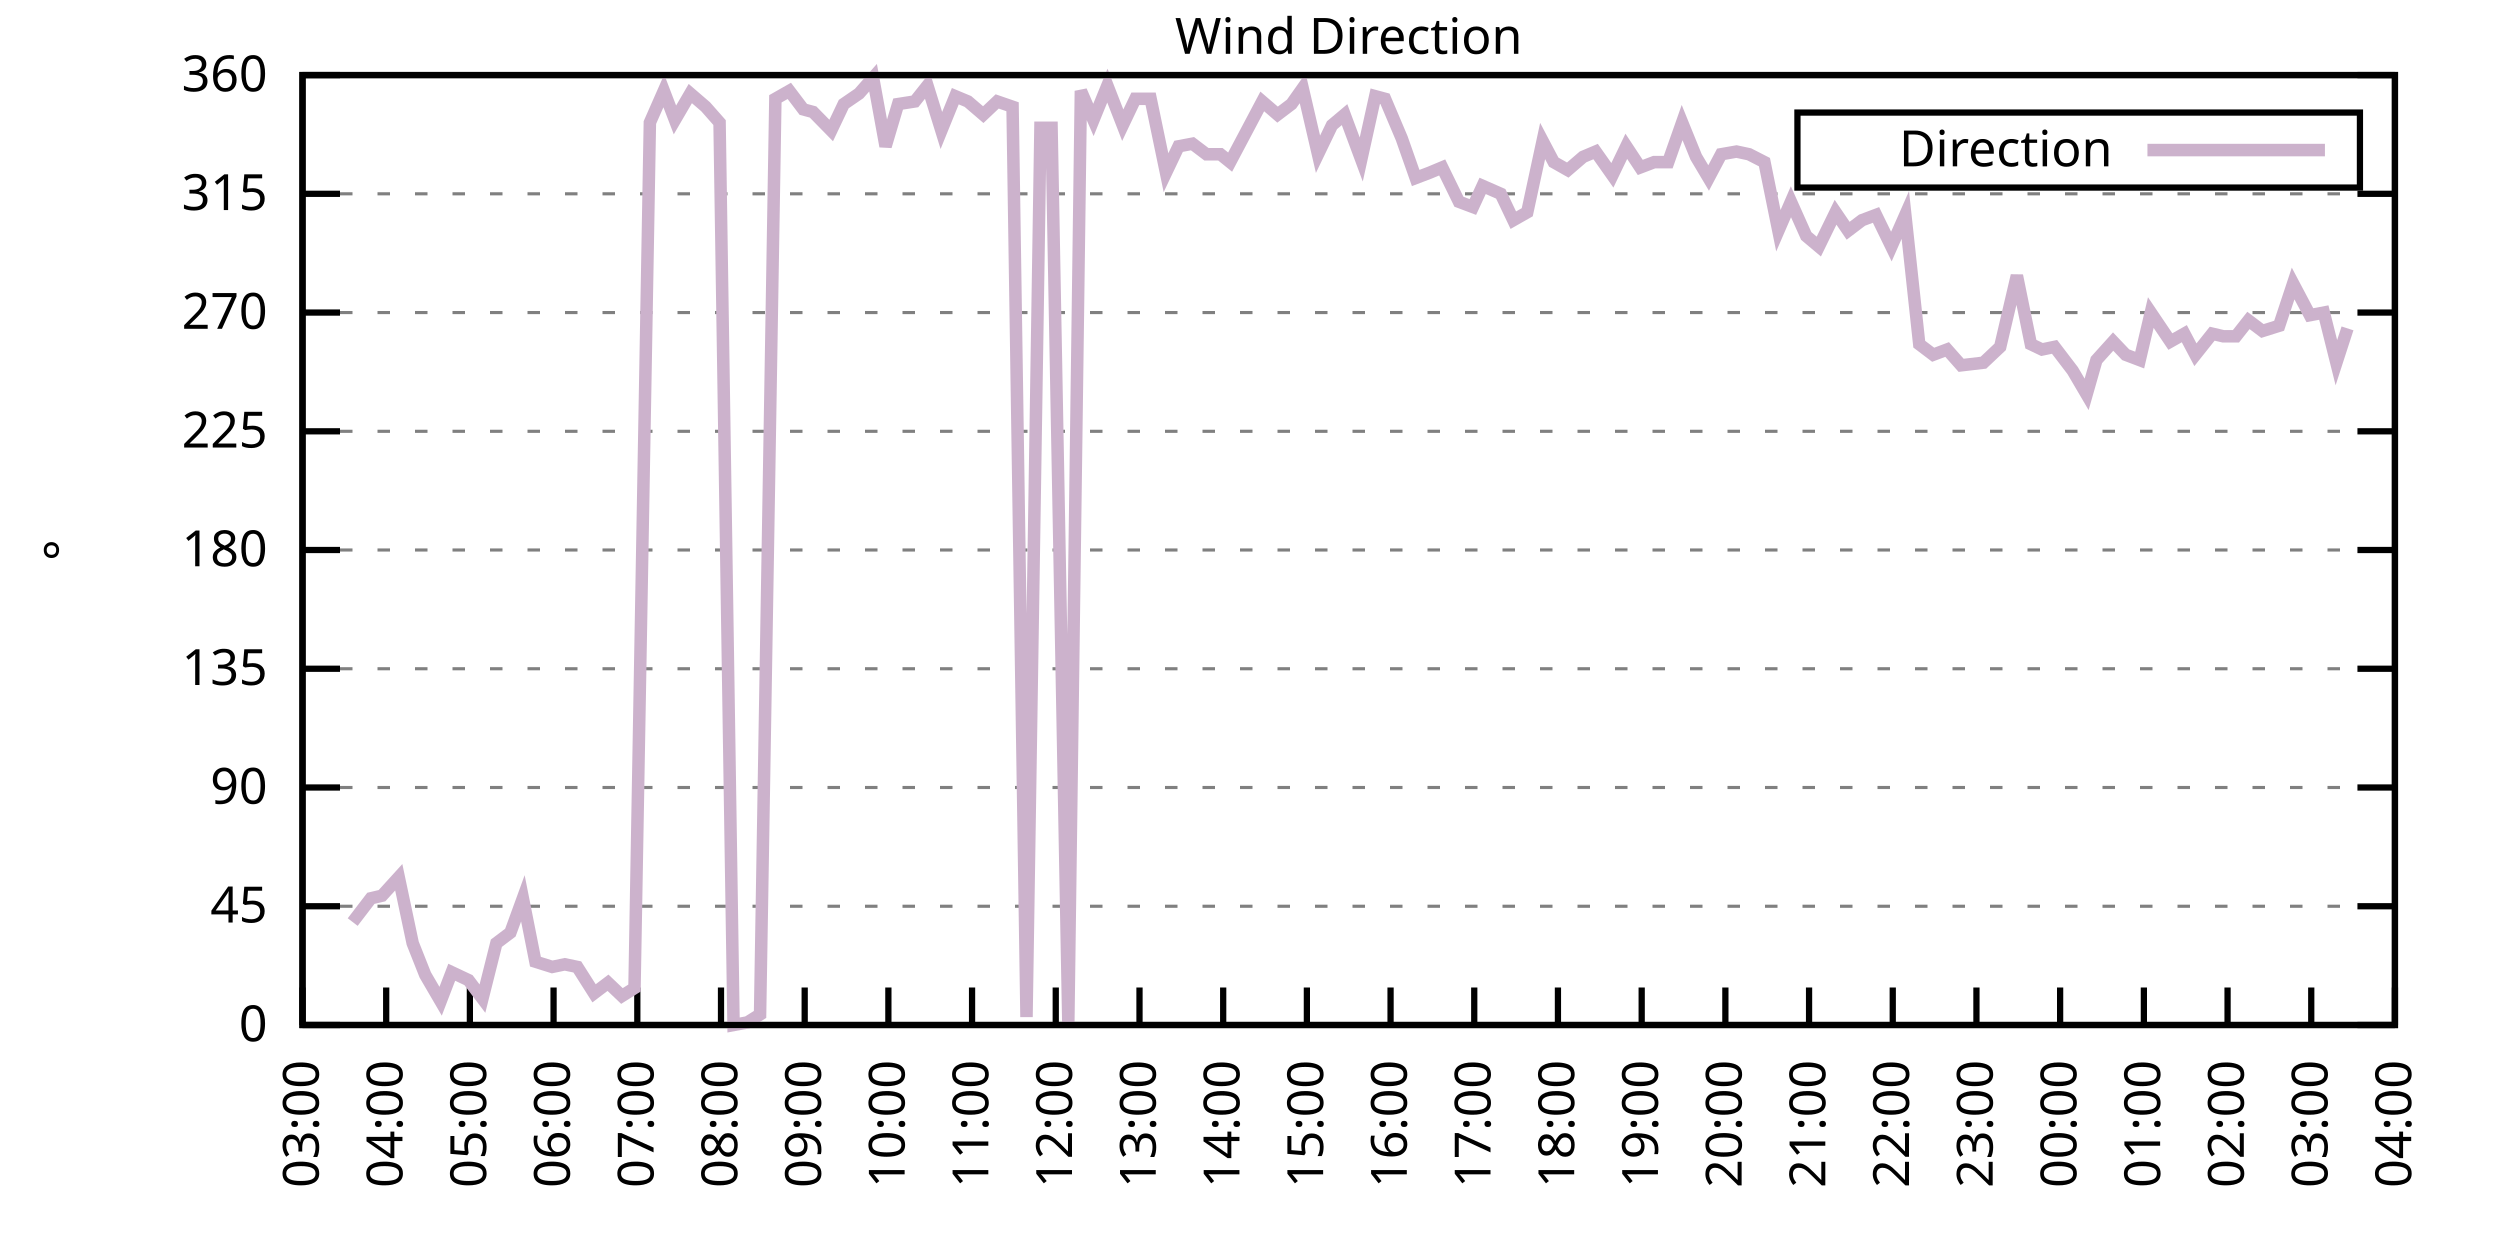
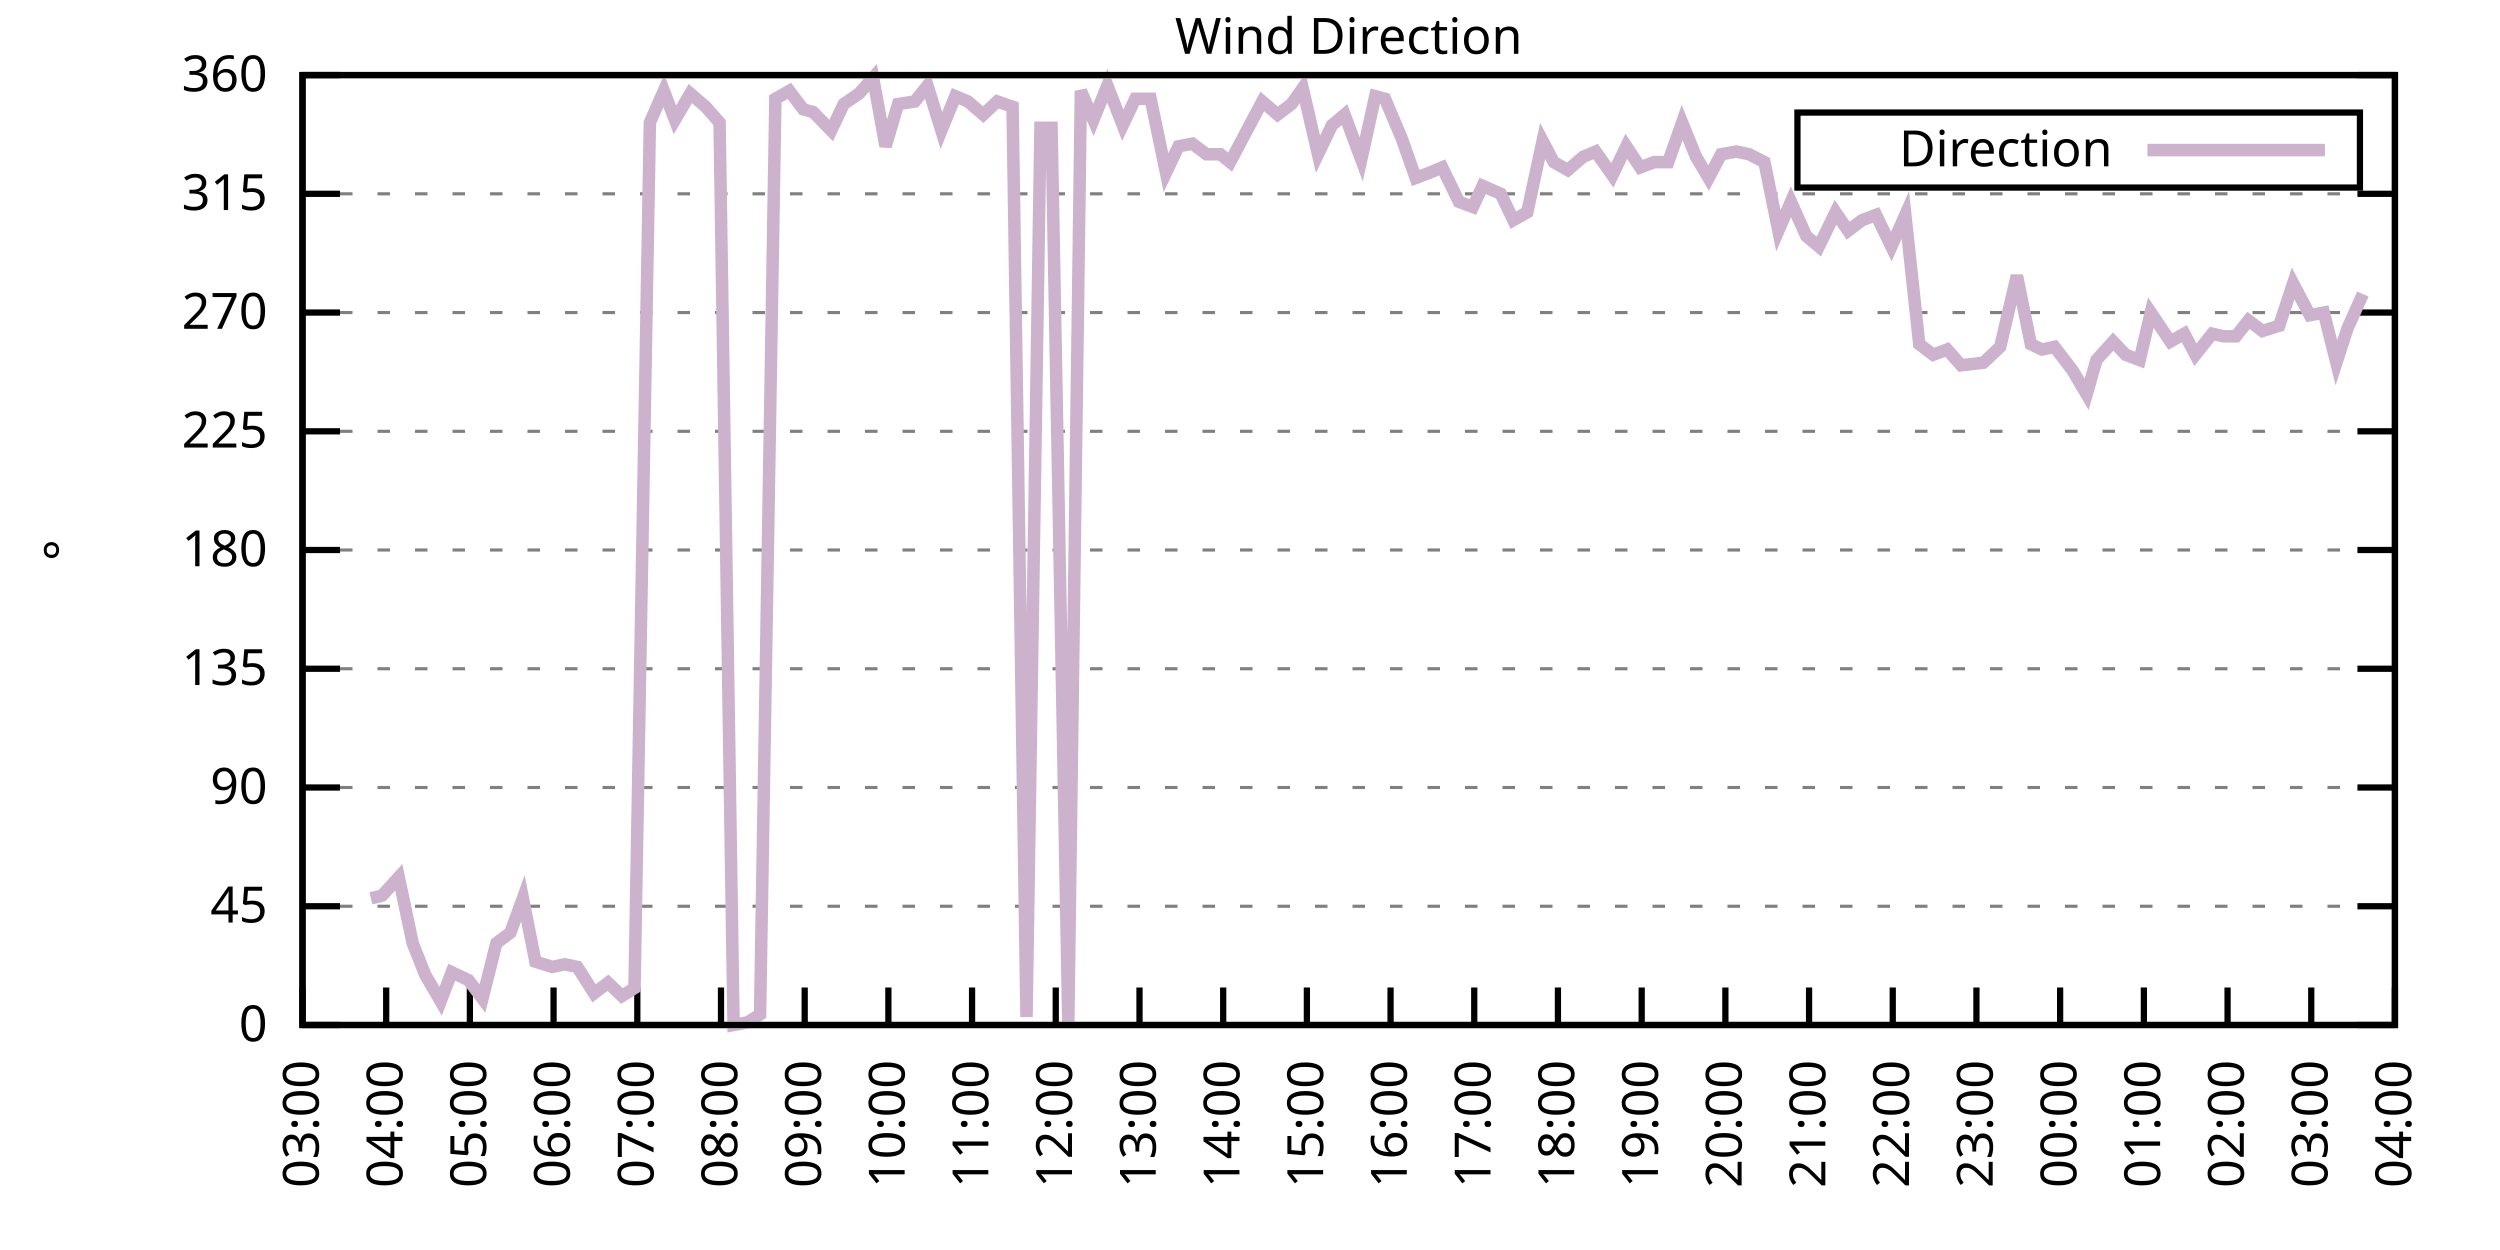
<svg xmlns="http://www.w3.org/2000/svg" xmlns:xlink="http://www.w3.org/1999/xlink" width="400" height="200" viewBox="0 0 400 200">
  <g id="gnuplot_canvas">
    <rect x="0" y="0" width="400" height="200" fill="none" />
    <defs>
      <circle id="gpDot" r="0.5" stroke-width="0.5" stroke="currentColor" />
      <path id="gpPt0" stroke-width="0.333" stroke="currentColor" d="M-1,0 h2 M0,-1 v2" />
      <path id="gpPt1" stroke-width="0.333" stroke="currentColor" d="M-1,-1 L1,1 M1,-1 L-1,1" />
      <path id="gpPt2" stroke-width="0.333" stroke="currentColor" d="M-1,0 L1,0 M0,-1 L0,1 M-1,-1 L1,1 M-1,1 L1,-1" />
      <rect id="gpPt3" stroke-width="0.333" stroke="currentColor" x="-1" y="-1" width="2" height="2" />
      <rect id="gpPt4" stroke-width="0.333" stroke="currentColor" fill="currentColor" x="-1" y="-1" width="2" height="2" />
      <circle id="gpPt5" stroke-width="0.333" stroke="currentColor" cx="0" cy="0" r="1" />
      <use xlink:href="#gpPt5" id="gpPt6" fill="currentColor" stroke="none" />
      <path id="gpPt7" stroke-width="0.333" stroke="currentColor" d="M0,-1.33 L-1.33,0.67 L1.33,0.67 z" />
      <use xlink:href="#gpPt7" id="gpPt8" fill="currentColor" stroke="none" />
      <use xlink:href="#gpPt7" id="gpPt9" stroke="currentColor" transform="rotate(180)" />
      <use xlink:href="#gpPt9" id="gpPt10" fill="currentColor" stroke="none" />
      <use xlink:href="#gpPt3" id="gpPt11" stroke="currentColor" transform="rotate(45)" />
      <use xlink:href="#gpPt11" id="gpPt12" fill="currentColor" stroke="none" />
      <path id="gpPt13" stroke-width="0.333" stroke="currentColor" d="M0,1.330 L1.265,0.411 L0.782,-1.067 L-0.782,-1.076 L-1.265,0.411 z" />
      <use xlink:href="#gpPt13" id="gpPt14" fill="currentColor" stroke="none" />
      <filter id="textbox" filterUnits="objectBoundingBox" x="0" y="0" height="1" width="1">
        <feFlood flood-color="white" flood-opacity="1" result="bgnd" />
        <feComposite in="SourceGraphic" in2="bgnd" operator="atop" />
      </filter>
      <filter id="greybox" filterUnits="objectBoundingBox" x="0" y="0" height="1" width="1">
        <feFlood flood-color="lightgrey" flood-opacity="1" result="grey" />
        <feComposite in="SourceGraphic" in2="grey" operator="atop" />
      </filter>
    </defs>
    <g fill="none" color="white" stroke="currentColor" stroke-width="1.00" stroke-linecap="butt" stroke-linejoin="miter">
</g>
    <g fill="none" color="black" stroke="currentColor" stroke-width="1.00" stroke-linecap="butt" stroke-linejoin="miter">
      <g stroke="none" shape-rendering="crispEdges">
        <polygon fill="rgb(255, 255, 255)" points="48.40,164.00 383.18,164.00 383.18,12.02 48.40,12.02 " />
      </g>
    </g>
    <g fill="none" color="black" stroke="currentColor" stroke-width="1.00" stroke-linecap="butt" stroke-linejoin="miter">
</g>
    <g fill="none" color="black" stroke="black" stroke-width="0.50" stroke-linecap="butt" stroke-linejoin="miter">
</g>
    <g fill="none" color="gray" stroke="currentColor" stroke-width="0.50" stroke-linecap="butt" stroke-linejoin="miter">
      <path stroke="gray" stroke-dasharray="2,4" class="gridline" d="M48.40,164.00 L383.19,164.00  " />
    </g>
    <g fill="none" color="gray" stroke="gray" stroke-width="1.00" stroke-linecap="butt" stroke-linejoin="miter">
</g>
    <g fill="none" color="black" stroke="currentColor" stroke-width="1.00" stroke-linecap="butt" stroke-linejoin="miter">
      <path stroke="black" d="M48.40,164.00 L54.40,164.00 M383.19,164.00 L377.19,164.00  " />
      <g transform="translate(42.80,166.60)" stroke="none" fill="black" font-family="Sans" font-size="8.00" text-anchor="end">
        <text>
          <tspan font-family="Sans"> 0</tspan>
        </text>
      </g>
    </g>
    <g fill="none" color="black" stroke="currentColor" stroke-width="1.00" stroke-linecap="butt" stroke-linejoin="miter">
</g>
    <g fill="none" color="black" stroke="black" stroke-width="0.50" stroke-linecap="butt" stroke-linejoin="miter">
</g>
    <g fill="none" color="gray" stroke="currentColor" stroke-width="0.50" stroke-linecap="butt" stroke-linejoin="miter">
      <path stroke="gray" stroke-dasharray="2,4" class="gridline" d="M48.40,145.00 L383.19,145.00  " />
    </g>
    <g fill="none" color="gray" stroke="gray" stroke-width="1.00" stroke-linecap="butt" stroke-linejoin="miter">
</g>
    <g fill="none" color="black" stroke="currentColor" stroke-width="1.00" stroke-linecap="butt" stroke-linejoin="miter">
      <path stroke="black" d="M48.40,145.00 L54.40,145.00 M383.19,145.00 L377.19,145.00  " />
      <g transform="translate(42.80,147.60)" stroke="none" fill="black" font-family="Sans" font-size="8.00" text-anchor="end">
        <text>
          <tspan font-family="Sans"> 45</tspan>
        </text>
      </g>
    </g>
    <g fill="none" color="black" stroke="currentColor" stroke-width="1.00" stroke-linecap="butt" stroke-linejoin="miter">
</g>
    <g fill="none" color="black" stroke="black" stroke-width="0.50" stroke-linecap="butt" stroke-linejoin="miter">
</g>
    <g fill="none" color="gray" stroke="currentColor" stroke-width="0.50" stroke-linecap="butt" stroke-linejoin="miter">
      <path stroke="gray" stroke-dasharray="2,4" class="gridline" d="M48.40,126.00 L383.19,126.00  " />
    </g>
    <g fill="none" color="gray" stroke="gray" stroke-width="1.00" stroke-linecap="butt" stroke-linejoin="miter">
</g>
    <g fill="none" color="black" stroke="currentColor" stroke-width="1.00" stroke-linecap="butt" stroke-linejoin="miter">
      <path stroke="black" d="M48.40,126.00 L54.40,126.00 M383.19,126.00 L377.19,126.00  " />
      <g transform="translate(42.80,128.60)" stroke="none" fill="black" font-family="Sans" font-size="8.00" text-anchor="end">
        <text>
          <tspan font-family="Sans"> 90</tspan>
        </text>
      </g>
    </g>
    <g fill="none" color="black" stroke="currentColor" stroke-width="1.00" stroke-linecap="butt" stroke-linejoin="miter">
</g>
    <g fill="none" color="black" stroke="black" stroke-width="0.50" stroke-linecap="butt" stroke-linejoin="miter">
</g>
    <g fill="none" color="gray" stroke="currentColor" stroke-width="0.50" stroke-linecap="butt" stroke-linejoin="miter">
      <path stroke="gray" stroke-dasharray="2,4" class="gridline" d="M48.40,107.00 L383.19,107.00  " />
    </g>
    <g fill="none" color="gray" stroke="gray" stroke-width="1.00" stroke-linecap="butt" stroke-linejoin="miter">
</g>
    <g fill="none" color="black" stroke="currentColor" stroke-width="1.00" stroke-linecap="butt" stroke-linejoin="miter">
      <path stroke="black" d="M48.40,107.00 L54.40,107.00 M383.19,107.00 L377.19,107.00  " />
      <g transform="translate(42.80,109.60)" stroke="none" fill="black" font-family="Sans" font-size="8.00" text-anchor="end">
        <text>
          <tspan font-family="Sans"> 135</tspan>
        </text>
      </g>
    </g>
    <g fill="none" color="black" stroke="currentColor" stroke-width="1.00" stroke-linecap="butt" stroke-linejoin="miter">
</g>
    <g fill="none" color="black" stroke="black" stroke-width="0.50" stroke-linecap="butt" stroke-linejoin="miter">
</g>
    <g fill="none" color="gray" stroke="currentColor" stroke-width="0.50" stroke-linecap="butt" stroke-linejoin="miter">
      <path stroke="gray" stroke-dasharray="2,4" class="gridline" d="M48.40,88.00 L383.19,88.00  " />
    </g>
    <g fill="none" color="gray" stroke="gray" stroke-width="1.00" stroke-linecap="butt" stroke-linejoin="miter">
</g>
    <g fill="none" color="black" stroke="currentColor" stroke-width="1.00" stroke-linecap="butt" stroke-linejoin="miter">
      <path stroke="black" d="M48.40,88.00 L54.40,88.00 M383.19,88.00 L377.19,88.00  " />
      <g transform="translate(42.80,90.60)" stroke="none" fill="black" font-family="Sans" font-size="8.00" text-anchor="end">
        <text>
          <tspan font-family="Sans"> 180</tspan>
        </text>
      </g>
    </g>
    <g fill="none" color="black" stroke="currentColor" stroke-width="1.00" stroke-linecap="butt" stroke-linejoin="miter">
</g>
    <g fill="none" color="black" stroke="black" stroke-width="0.50" stroke-linecap="butt" stroke-linejoin="miter">
</g>
    <g fill="none" color="gray" stroke="currentColor" stroke-width="0.50" stroke-linecap="butt" stroke-linejoin="miter">
      <path stroke="gray" stroke-dasharray="2,4" class="gridline" d="M48.40,69.01 L383.19,69.01  " />
    </g>
    <g fill="none" color="gray" stroke="gray" stroke-width="1.00" stroke-linecap="butt" stroke-linejoin="miter">
</g>
    <g fill="none" color="black" stroke="currentColor" stroke-width="1.00" stroke-linecap="butt" stroke-linejoin="miter">
      <path stroke="black" d="M48.40,69.01 L54.40,69.01 M383.19,69.01 L377.19,69.01  " />
      <g transform="translate(42.80,71.61)" stroke="none" fill="black" font-family="Sans" font-size="8.00" text-anchor="end">
        <text>
          <tspan font-family="Sans"> 225</tspan>
        </text>
      </g>
    </g>
    <g fill="none" color="black" stroke="currentColor" stroke-width="1.00" stroke-linecap="butt" stroke-linejoin="miter">
</g>
    <g fill="none" color="black" stroke="black" stroke-width="0.50" stroke-linecap="butt" stroke-linejoin="miter">
</g>
    <g fill="none" color="gray" stroke="currentColor" stroke-width="0.50" stroke-linecap="butt" stroke-linejoin="miter">
      <path stroke="gray" stroke-dasharray="2,4" class="gridline" d="M48.40,50.01 L383.19,50.01  " />
    </g>
    <g fill="none" color="gray" stroke="gray" stroke-width="1.00" stroke-linecap="butt" stroke-linejoin="miter">
</g>
    <g fill="none" color="black" stroke="currentColor" stroke-width="1.00" stroke-linecap="butt" stroke-linejoin="miter">
      <path stroke="black" d="M48.40,50.01 L54.40,50.01 M383.19,50.01 L377.19,50.01  " />
      <g transform="translate(42.80,52.61)" stroke="none" fill="black" font-family="Sans" font-size="8.00" text-anchor="end">
        <text>
          <tspan font-family="Sans"> 270</tspan>
        </text>
      </g>
    </g>
    <g fill="none" color="black" stroke="currentColor" stroke-width="1.00" stroke-linecap="butt" stroke-linejoin="miter">
</g>
    <g fill="none" color="black" stroke="black" stroke-width="0.50" stroke-linecap="butt" stroke-linejoin="miter">
</g>
    <g fill="none" color="gray" stroke="currentColor" stroke-width="0.50" stroke-linecap="butt" stroke-linejoin="miter">
      <path stroke="gray" stroke-dasharray="2,4" class="gridline" d="M48.40,31.01 L383.19,31.01  " />
    </g>
    <g fill="none" color="gray" stroke="gray" stroke-width="1.00" stroke-linecap="butt" stroke-linejoin="miter">
</g>
    <g fill="none" color="black" stroke="currentColor" stroke-width="1.00" stroke-linecap="butt" stroke-linejoin="miter">
      <path stroke="black" d="M48.40,31.01 L54.40,31.01 M383.19,31.01 L377.19,31.01  " />
      <g transform="translate(42.80,33.61)" stroke="none" fill="black" font-family="Sans" font-size="8.00" text-anchor="end">
        <text>
          <tspan font-family="Sans"> 315</tspan>
        </text>
      </g>
    </g>
    <g fill="none" color="black" stroke="currentColor" stroke-width="1.00" stroke-linecap="butt" stroke-linejoin="miter">
</g>
    <g fill="none" color="black" stroke="black" stroke-width="0.50" stroke-linecap="butt" stroke-linejoin="miter">
</g>
    <g fill="none" color="gray" stroke="currentColor" stroke-width="0.50" stroke-linecap="butt" stroke-linejoin="miter">
      <path stroke="gray" stroke-dasharray="2,4" class="gridline" d="M48.40,12.01 L383.19,12.01  " />
    </g>
    <g fill="none" color="gray" stroke="gray" stroke-width="1.00" stroke-linecap="butt" stroke-linejoin="miter">
</g>
    <g fill="none" color="black" stroke="currentColor" stroke-width="1.00" stroke-linecap="butt" stroke-linejoin="miter">
      <path stroke="black" d="M48.40,12.01 L54.40,12.01 M383.19,12.01 L377.19,12.01  " />
      <g transform="translate(42.80,14.61)" stroke="none" fill="black" font-family="Sans" font-size="8.00" text-anchor="end">
        <text>
          <tspan font-family="Sans"> 360</tspan>
        </text>
      </g>
    </g>
    <g fill="none" color="black" stroke="currentColor" stroke-width="1.00" stroke-linecap="butt" stroke-linejoin="miter">
      <path stroke="black" d="M48.40,164.00 L48.40,158.00  " />
      <g transform="translate(51.00,169.60) rotate(270.00)" stroke="none" fill="black" font-family="Sans" font-size="8.00" text-anchor="end">
        <text>
          <tspan font-family="Sans">03:00</tspan>
        </text>
      </g>
    </g>
    <g fill="none" color="black" stroke="currentColor" stroke-width="1.00" stroke-linecap="butt" stroke-linejoin="miter">
      <path stroke="black" d="M61.79,164.00 L61.79,158.00  " />
      <g transform="translate(64.39,169.60) rotate(270.00)" stroke="none" fill="black" font-family="Sans" font-size="8.00" text-anchor="end">
        <text>
          <tspan font-family="Sans">04:00</tspan>
        </text>
      </g>
    </g>
    <g fill="none" color="black" stroke="currentColor" stroke-width="1.00" stroke-linecap="butt" stroke-linejoin="miter">
      <path stroke="black" d="M75.18,164.00 L75.18,158.00  " />
      <g transform="translate(77.78,169.60) rotate(270.00)" stroke="none" fill="black" font-family="Sans" font-size="8.00" text-anchor="end">
        <text>
          <tspan font-family="Sans">05:00</tspan>
        </text>
      </g>
    </g>
    <g fill="none" color="black" stroke="currentColor" stroke-width="1.00" stroke-linecap="butt" stroke-linejoin="miter">
      <path stroke="black" d="M88.57,164.00 L88.57,158.00  " />
      <g transform="translate(91.17,169.60) rotate(270.00)" stroke="none" fill="black" font-family="Sans" font-size="8.00" text-anchor="end">
        <text>
          <tspan font-family="Sans">06:00</tspan>
        </text>
      </g>
    </g>
    <g fill="none" color="black" stroke="currentColor" stroke-width="1.00" stroke-linecap="butt" stroke-linejoin="miter">
      <path stroke="black" d="M101.97,164.00 L101.97,158.00  " />
      <g transform="translate(104.57,169.60) rotate(270.00)" stroke="none" fill="black" font-family="Sans" font-size="8.00" text-anchor="end">
        <text>
          <tspan font-family="Sans">07:00</tspan>
        </text>
      </g>
    </g>
    <g fill="none" color="black" stroke="currentColor" stroke-width="1.00" stroke-linecap="butt" stroke-linejoin="miter">
      <path stroke="black" d="M115.36,164.00 L115.36,158.00  " />
      <g transform="translate(117.96,169.60) rotate(270.00)" stroke="none" fill="black" font-family="Sans" font-size="8.00" text-anchor="end">
        <text>
          <tspan font-family="Sans">08:00</tspan>
        </text>
      </g>
    </g>
    <g fill="none" color="black" stroke="currentColor" stroke-width="1.00" stroke-linecap="butt" stroke-linejoin="miter">
      <path stroke="black" d="M128.75,164.00 L128.75,158.00  " />
      <g transform="translate(131.35,169.60) rotate(270.00)" stroke="none" fill="black" font-family="Sans" font-size="8.00" text-anchor="end">
        <text>
          <tspan font-family="Sans">09:00</tspan>
        </text>
      </g>
    </g>
    <g fill="none" color="black" stroke="currentColor" stroke-width="1.00" stroke-linecap="butt" stroke-linejoin="miter">
      <path stroke="black" d="M142.14,164.00 L142.14,158.00  " />
      <g transform="translate(144.74,169.60) rotate(270.00)" stroke="none" fill="black" font-family="Sans" font-size="8.00" text-anchor="end">
        <text>
          <tspan font-family="Sans">10:00</tspan>
        </text>
      </g>
    </g>
    <g fill="none" color="black" stroke="currentColor" stroke-width="1.00" stroke-linecap="butt" stroke-linejoin="miter">
      <path stroke="black" d="M155.53,164.00 L155.53,158.00  " />
      <g transform="translate(158.13,169.60) rotate(270.00)" stroke="none" fill="black" font-family="Sans" font-size="8.00" text-anchor="end">
        <text>
          <tspan font-family="Sans">11:00</tspan>
        </text>
      </g>
    </g>
    <g fill="none" color="black" stroke="currentColor" stroke-width="1.00" stroke-linecap="butt" stroke-linejoin="miter">
      <path stroke="black" d="M168.92,164.00 L168.92,158.00  " />
      <g transform="translate(171.52,169.60) rotate(270.00)" stroke="none" fill="black" font-family="Sans" font-size="8.00" text-anchor="end">
        <text>
          <tspan font-family="Sans">12:00</tspan>
        </text>
      </g>
    </g>
    <g fill="none" color="black" stroke="currentColor" stroke-width="1.00" stroke-linecap="butt" stroke-linejoin="miter">
      <path stroke="black" d="M182.32,164.00 L182.32,158.00  " />
      <g transform="translate(184.92,169.60) rotate(270.00)" stroke="none" fill="black" font-family="Sans" font-size="8.00" text-anchor="end">
        <text>
          <tspan font-family="Sans">13:00</tspan>
        </text>
      </g>
    </g>
    <g fill="none" color="black" stroke="currentColor" stroke-width="1.00" stroke-linecap="butt" stroke-linejoin="miter">
      <path stroke="black" d="M195.71,164.00 L195.71,158.00  " />
      <g transform="translate(198.31,169.60) rotate(270.00)" stroke="none" fill="black" font-family="Sans" font-size="8.00" text-anchor="end">
        <text>
          <tspan font-family="Sans">14:00</tspan>
        </text>
      </g>
    </g>
    <g fill="none" color="black" stroke="currentColor" stroke-width="1.00" stroke-linecap="butt" stroke-linejoin="miter">
      <path stroke="black" d="M209.10,164.00 L209.10,158.00  " />
      <g transform="translate(211.70,169.60) rotate(270.00)" stroke="none" fill="black" font-family="Sans" font-size="8.00" text-anchor="end">
        <text>
          <tspan font-family="Sans">15:00</tspan>
        </text>
      </g>
    </g>
    <g fill="none" color="black" stroke="currentColor" stroke-width="1.00" stroke-linecap="butt" stroke-linejoin="miter">
      <path stroke="black" d="M222.49,164.00 L222.49,158.00  " />
      <g transform="translate(225.09,169.60) rotate(270.00)" stroke="none" fill="black" font-family="Sans" font-size="8.00" text-anchor="end">
        <text>
          <tspan font-family="Sans">16:00</tspan>
        </text>
      </g>
    </g>
    <g fill="none" color="black" stroke="currentColor" stroke-width="1.00" stroke-linecap="butt" stroke-linejoin="miter">
      <path stroke="black" d="M235.88,164.00 L235.88,158.00  " />
      <g transform="translate(238.48,169.60) rotate(270.00)" stroke="none" fill="black" font-family="Sans" font-size="8.00" text-anchor="end">
        <text>
          <tspan font-family="Sans">17:00</tspan>
        </text>
      </g>
    </g>
    <g fill="none" color="black" stroke="currentColor" stroke-width="1.00" stroke-linecap="butt" stroke-linejoin="miter">
      <path stroke="black" d="M249.27,164.00 L249.27,158.00  " />
      <g transform="translate(251.87,169.60) rotate(270.00)" stroke="none" fill="black" font-family="Sans" font-size="8.00" text-anchor="end">
        <text>
          <tspan font-family="Sans">18:00</tspan>
        </text>
      </g>
    </g>
    <g fill="none" color="black" stroke="currentColor" stroke-width="1.00" stroke-linecap="butt" stroke-linejoin="miter">
      <path stroke="black" d="M262.67,164.00 L262.67,158.00  " />
      <g transform="translate(265.27,169.60) rotate(270.00)" stroke="none" fill="black" font-family="Sans" font-size="8.00" text-anchor="end">
        <text>
          <tspan font-family="Sans">19:00</tspan>
        </text>
      </g>
    </g>
    <g fill="none" color="black" stroke="currentColor" stroke-width="1.00" stroke-linecap="butt" stroke-linejoin="miter">
      <path stroke="black" d="M276.06,164.00 L276.06,158.00  " />
      <g transform="translate(278.66,169.60) rotate(270.00)" stroke="none" fill="black" font-family="Sans" font-size="8.00" text-anchor="end">
        <text>
          <tspan font-family="Sans">20:00</tspan>
        </text>
      </g>
    </g>
    <g fill="none" color="black" stroke="currentColor" stroke-width="1.00" stroke-linecap="butt" stroke-linejoin="miter">
      <path stroke="black" d="M289.45,164.00 L289.45,158.00  " />
      <g transform="translate(292.05,169.60) rotate(270.00)" stroke="none" fill="black" font-family="Sans" font-size="8.00" text-anchor="end">
        <text>
          <tspan font-family="Sans">21:00</tspan>
        </text>
      </g>
    </g>
    <g fill="none" color="black" stroke="currentColor" stroke-width="1.00" stroke-linecap="butt" stroke-linejoin="miter">
      <path stroke="black" d="M302.84,164.00 L302.84,158.00  " />
      <g transform="translate(305.44,169.60) rotate(270.00)" stroke="none" fill="black" font-family="Sans" font-size="8.00" text-anchor="end">
        <text>
          <tspan font-family="Sans">22:00</tspan>
        </text>
      </g>
    </g>
    <g fill="none" color="black" stroke="currentColor" stroke-width="1.00" stroke-linecap="butt" stroke-linejoin="miter">
      <path stroke="black" d="M316.23,164.00 L316.23,158.00  " />
      <g transform="translate(318.83,169.60) rotate(270.00)" stroke="none" fill="black" font-family="Sans" font-size="8.00" text-anchor="end">
        <text>
          <tspan font-family="Sans">23:00</tspan>
        </text>
      </g>
    </g>
    <g fill="none" color="black" stroke="currentColor" stroke-width="1.00" stroke-linecap="butt" stroke-linejoin="miter">
      <path stroke="black" d="M329.62,164.00 L329.62,158.00  " />
      <g transform="translate(332.22,169.60) rotate(270.00)" stroke="none" fill="black" font-family="Sans" font-size="8.00" text-anchor="end">
        <text>
          <tspan font-family="Sans">00:00</tspan>
        </text>
      </g>
    </g>
    <g fill="none" color="black" stroke="currentColor" stroke-width="1.00" stroke-linecap="butt" stroke-linejoin="miter">
      <path stroke="black" d="M343.02,164.00 L343.02,158.00  " />
      <g transform="translate(345.62,169.60) rotate(270.00)" stroke="none" fill="black" font-family="Sans" font-size="8.00" text-anchor="end">
        <text>
          <tspan font-family="Sans">01:00</tspan>
        </text>
      </g>
    </g>
    <g fill="none" color="black" stroke="currentColor" stroke-width="1.00" stroke-linecap="butt" stroke-linejoin="miter">
      <path stroke="black" d="M356.41,164.00 L356.41,158.00  " />
      <g transform="translate(359.01,169.60) rotate(270.00)" stroke="none" fill="black" font-family="Sans" font-size="8.00" text-anchor="end">
        <text>
          <tspan font-family="Sans">02:00</tspan>
        </text>
      </g>
    </g>
    <g fill="none" color="black" stroke="currentColor" stroke-width="1.00" stroke-linecap="butt" stroke-linejoin="miter">
      <path stroke="black" d="M369.80,164.00 L369.80,158.00  " />
      <g transform="translate(372.40,169.60) rotate(270.00)" stroke="none" fill="black" font-family="Sans" font-size="8.00" text-anchor="end">
        <text>
          <tspan font-family="Sans">03:00</tspan>
        </text>
      </g>
    </g>
    <g fill="none" color="black" stroke="currentColor" stroke-width="1.00" stroke-linecap="butt" stroke-linejoin="miter">
      <path stroke="black" d="M383.19,164.00 L383.19,158.00  " />
      <g transform="translate(385.79,169.60) rotate(270.00)" stroke="none" fill="black" font-family="Sans" font-size="8.00" text-anchor="end">
        <text>
          <tspan font-family="Sans">04:00</tspan>
        </text>
      </g>
    </g>
    <g fill="none" color="black" stroke="currentColor" stroke-width="1.00" stroke-linecap="butt" stroke-linejoin="miter">
</g>
    <g fill="none" color="black" stroke="currentColor" stroke-width="1.00" stroke-linecap="butt" stroke-linejoin="miter">
      <path stroke="black" d="M48.40,12.01 L48.40,164.00 L383.19,164.00 L383.19,12.01 L48.40,12.01 Z  " />
    </g>
    <g fill="none" color="black" stroke="currentColor" stroke-width="1.00" stroke-linecap="butt" stroke-linejoin="miter">
</g>
    <g fill="none" color="black" stroke="currentColor" stroke-width="1.00" stroke-linecap="butt" stroke-linejoin="miter">
      <path stroke="black" d="M287.59,30.01 L287.59,18.01 L377.59,18.01 L377.59,30.01 L287.59,30.01 Z  " />
    </g>
    <g id="Wind_direction_plot_1">
      <g fill="none" color="white" stroke="black" stroke-width="2.00" stroke-linecap="butt" stroke-linejoin="miter">
</g>
      <g fill="none" color="black" stroke="currentColor" stroke-width="2.00" stroke-linecap="butt" stroke-linejoin="miter">
        <g transform="translate(337.99,26.61)" stroke="none" fill="black" font-family="Sans" font-size="8.00" text-anchor="end">
          <text>
            <tspan font-family="Sans">Direction</tspan>
          </text>
        </g>
      </g>
      <g fill="none" color="black" stroke="currentColor" stroke-width="2.00" stroke-linecap="butt" stroke-linejoin="miter">
-         <path stroke="rgb(204, 178, 204)" d="M343.59,24.01 L371.99,24.01 M56.43,147.53 L59.34,143.73 L61.12,143.31 L63.80,140.36 L66.03,150.91 L68.04,155.98   L70.50,160.20 L72.28,155.56 L74.96,156.82 L77.19,159.78 L79.42,150.91 L81.66,149.22 L83.66,143.73 L85.67,153.87   L88.35,154.71 L90.36,154.29 L92.37,154.71 L95.05,158.93 L97.28,157.24 L99.51,159.36 L101.52,158.09 L103.98,19.61   L106.21,14.54 L107.99,19.19 L110.45,14.97 L112.90,17.08 L115.13,19.61 L117.37,164.00 L119.60,163.58 L121.61,162.31   L124.06,15.81 L126.29,14.54 L128.53,17.50 L130.09,17.92 L132.99,20.88 L135.00,16.65 L137.45,14.97 L139.69,12.43   L141.69,23.41 L143.70,16.65 L146.38,16.23 L148.39,13.70 L150.62,20.88 L152.85,15.39 L154.86,16.23 L157.32,18.34   L159.55,16.23 L162.01,17.08 L164.24,162.73 L166.47,20.45 L168.25,20.45 L170.93,163.58 L172.94,14.54 L174.95,19.19   L177.18,13.70 L179.64,20.03 L181.65,15.81 L184.10,15.81 L186.56,27.63 L188.57,23.41 L190.80,22.99 L193.03,24.68   L195.26,24.68 L196.82,25.94 L199.95,20.03 L201.96,16.23 L204.41,18.34 L206.64,16.65 L208.43,14.12 L210.88,24.68   L213.12,20.03 L215.13,18.34 L217.80,25.52 L220.04,15.39 L221.60,15.81 L224.28,22.14 L226.51,28.48 L228.74,27.63   L230.75,26.79 L233.43,32.28 L235.66,33.12 L237.22,29.74 L240.12,31.01 L242.13,35.23 L244.36,33.96 L246.82,22.56   L248.60,25.94 L250.84,27.21 L253.29,25.10 L255.30,24.25 L257.98,28.05 L260.21,23.41 L262.44,26.79 L264.67,25.94   L266.91,25.94 L269.14,19.61 L271.37,25.10 L273.38,28.48 L275.39,24.68 L277.84,24.25 L279.85,24.68 L282.31,25.94   L284.54,36.92 L286.55,32.28 L289.00,37.76 L291.01,39.45 L293.69,33.96 L295.70,36.92 L297.93,35.23 L300.16,34.39   L302.62,39.45 L304.85,34.39 L307.08,55.07 L309.31,56.76 L311.54,55.92 L313.78,58.45 L317.35,58.03 L320.03,55.50   L322.70,44.10 L324.94,55.07 L326.72,55.92 L328.73,55.50 L331.63,59.30 L333.86,63.10 L335.43,57.61 L338.10,54.65   L340.11,56.76 L342.35,57.61 L344.13,50.01 L347.26,54.65 L349.49,53.39 L351.27,56.76 L353.95,53.39 L355.74,53.81   L357.75,53.81 L359.75,51.27 L361.99,52.96 L364.66,52.12 L366.90,45.36 L369.58,50.43 L371.81,50.01 L373.82,58.03   L375.60,52.54  " />
+         <path stroke="rgb(204, 178, 204)" d="M343.59,24.01 L371.99,24.01 M59.34,143.73 L61.12,143.31 L63.80,140.36 L66.03,150.91 L68.04,155.98 L70.50,160.20   L72.28,155.56 L74.96,156.82 L77.19,159.78 L79.42,150.91 L81.66,149.22 L83.66,143.73 L85.67,153.87 L88.35,154.71   L90.36,154.29 L92.37,154.71 L95.05,158.93 L97.28,157.24 L99.51,159.36 L101.52,158.09 L103.98,19.61 L106.21,14.54   L107.99,19.19 L110.45,14.97 L112.90,17.08 L115.13,19.61 L117.37,164.00 L119.60,163.58 L121.61,162.31 L124.06,15.81   L126.29,14.54 L128.53,17.50 L130.09,17.92 L132.99,20.88 L135.00,16.65 L137.45,14.97 L139.69,12.43 L141.69,23.41   L143.70,16.65 L146.38,16.23 L148.39,13.70 L150.62,20.88 L152.85,15.39 L154.86,16.23 L157.32,18.34 L159.55,16.23   L162.01,17.08 L164.24,162.73 L166.47,20.45 L168.25,20.45 L170.93,163.58 L172.94,14.54 L174.95,19.19 L177.18,13.70   L179.64,20.03 L181.65,15.81 L184.10,15.81 L186.56,27.63 L188.57,23.41 L190.80,22.99 L193.03,24.68 L195.26,24.68   L196.82,25.94 L199.95,20.03 L201.96,16.23 L204.41,18.34 L206.64,16.65 L208.43,14.12 L210.88,24.68 L213.12,20.03   L215.13,18.34 L217.80,25.52 L220.04,15.39 L221.60,15.81 L224.28,22.14 L226.51,28.48 L228.74,27.63 L230.75,26.79   L233.43,32.28 L235.66,33.12 L237.22,29.74 L240.12,31.01 L242.13,35.23 L244.36,33.96 L246.82,22.56 L248.60,25.94   L250.84,27.21 L253.29,25.10 L255.30,24.25 L257.98,28.05 L260.21,23.41 L262.44,26.79 L264.67,25.94 L266.91,25.94   L269.14,19.61 L271.37,25.10 L273.38,28.48 L275.39,24.68 L277.84,24.25 L279.85,24.68 L282.31,25.94 L284.54,36.92   L286.55,32.28 L289.00,37.76 L291.01,39.45 L293.69,33.96 L295.70,36.92 L297.93,35.23 L300.16,34.39 L302.62,39.45   L304.85,34.39 L307.08,55.07 L309.31,56.76 L311.54,55.92 L313.78,58.45 L317.35,58.03 L320.03,55.50 L322.70,44.10   L324.94,55.07 L326.72,55.92 L328.73,55.50 L331.63,59.30 L333.86,63.10 L335.43,57.61 L338.10,54.65 L340.11,56.76   L342.35,57.61 L344.13,50.01 L347.26,54.65 L349.49,53.39 L351.27,56.76 L353.95,53.39 L355.74,53.81 L357.75,53.81   L359.75,51.27 L361.99,52.96 L364.66,52.12 L366.90,45.36 L369.58,50.43 L371.81,50.01 L373.82,58.03 L375.60,52.54   L378.06,47.05  " />
      </g>
    </g>
    <g fill="none" color="black" stroke="currentColor" stroke-width="2.00" stroke-linecap="butt" stroke-linejoin="miter">
</g>
    <g fill="none" color="black" stroke="black" stroke-width="1.00" stroke-linecap="butt" stroke-linejoin="miter">
</g>
    <g fill="none" color="black" stroke="currentColor" stroke-width="1.00" stroke-linecap="butt" stroke-linejoin="miter">
      <path stroke="black" d="M48.40,12.01 L48.40,164.00 L383.19,164.00 L383.19,12.01 L48.40,12.01 Z  " />
      <g transform="translate(12.80,88.01) rotate(270.00)" stroke="none" fill="black" font-family="Sans" font-size="8.00" text-anchor="middle">
        <text>
          <tspan font-family="Sans">°</tspan>
        </text>
      </g>
    </g>
    <g fill="none" color="black" stroke="currentColor" stroke-width="1.00" stroke-linecap="butt" stroke-linejoin="miter">
</g>
    <g fill="none" color="black" stroke="currentColor" stroke-width="1.00" stroke-linecap="butt" stroke-linejoin="miter">
      <g transform="translate(215.79,8.61)" stroke="none" fill="black" font-family="Sans" font-size="8.00" text-anchor="middle">
        <text>
          <tspan font-family="Sans">Wind Direction</tspan>
        </text>
      </g>
    </g>
    <g fill="none" color="black" stroke="currentColor" stroke-width="1.00" stroke-linecap="butt" stroke-linejoin="miter">
</g>
  </g>
</svg>
